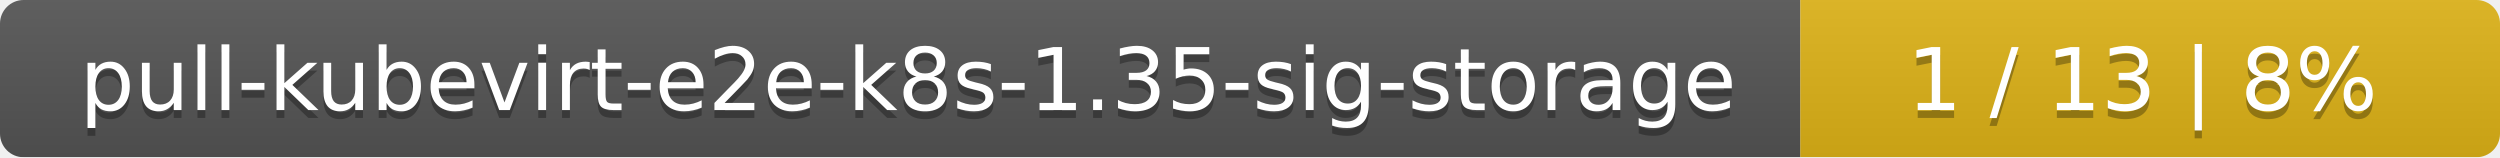
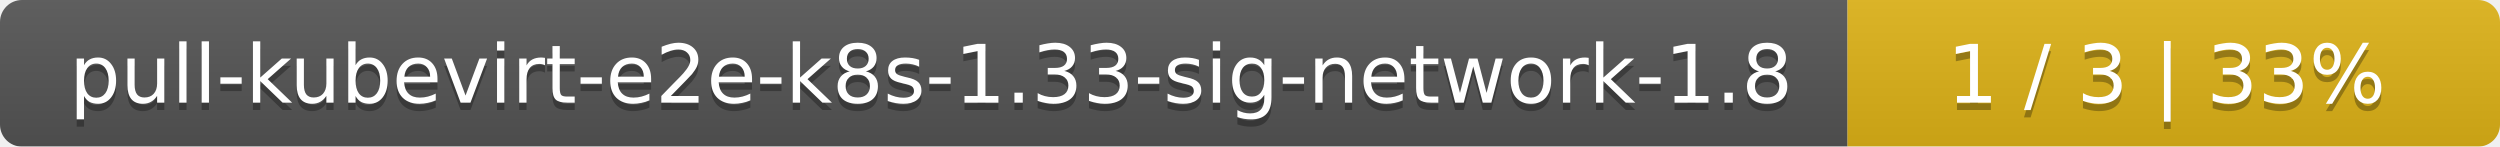
- <svg xmlns="http://www.w3.org/2000/svg" width="318" height="20">
+ <svg xmlns="http://www.w3.org/2000/svg" width="341" height="20">
  <linearGradient id="smooth" x2="0" y2="100%">
    <stop offset="0" stop-color="#bbb" stop-opacity=".1" />
    <stop offset="1" stop-opacity=".1" />
  </linearGradient>
  <mask id="round">
-     <rect width="318" height="20" rx="3" fill="#fff" />
+     <rect width="341" height="20" rx="3" fill="#fff" />
  </mask>
  <g mask="url(#round)">
-     <rect width="229" height="20" fill="#555" />
-     <rect x="229" width="89" height="20" fill="#dfb317" />
-     <rect width="318" height="20" fill="url(#smooth)" />
+     <rect width="252" height="20" fill="#555" />
+     <rect x="252" width="89" height="20" fill="#dfb317" />
+     <rect width="341" height="20" fill="url(#smooth)" />
  </g>
  <g fill="#fff" text-anchor="middle" font-family="DejaVu Sans,Verdana,Geneva,sans-serif" font-size="11">
-     <text x="115.5" y="15" fill="#010101" fill-opacity=".3">pull-kubevirt-e2e-k8s-1.35-sig-storage</text>
-     <text x="115.5" y="14">pull-kubevirt-e2e-k8s-1.35-sig-storage</text>
-     <text x="272.5" y="15" fill="#010101" fill-opacity=".3">1 / 13    |    8%</text>
-     <text x="272.5" y="14">1 / 13    |    8%</text>
+     <text x="127" y="15" fill="#010101" fill-opacity=".3">pull-kubevirt-e2e-k8s-1.33-sig-network-1.8</text>
+     <text x="127" y="14">pull-kubevirt-e2e-k8s-1.33-sig-network-1.8</text>
+     <text x="295.5" y="15" fill="#010101" fill-opacity=".3">1 / 3    |    33%</text>
+     <text x="295.5" y="14">1 / 3    |    33%</text>
  </g>
</svg>
